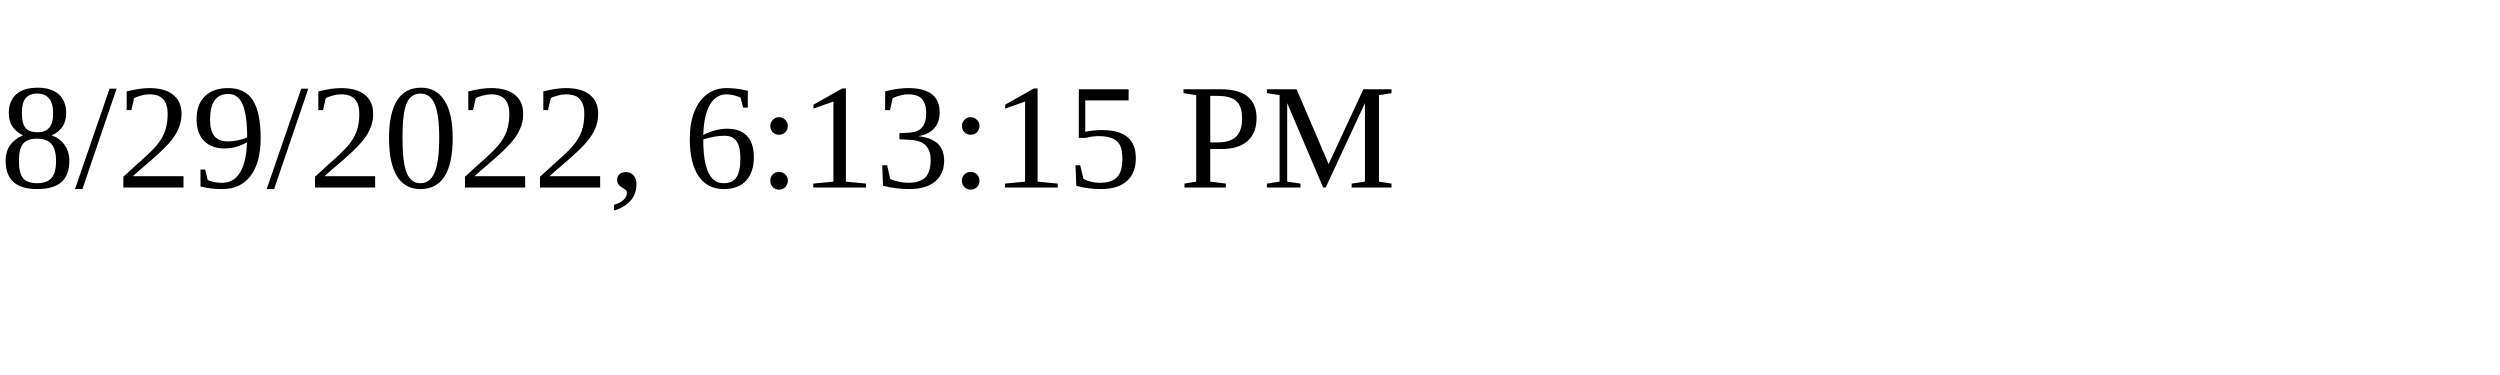
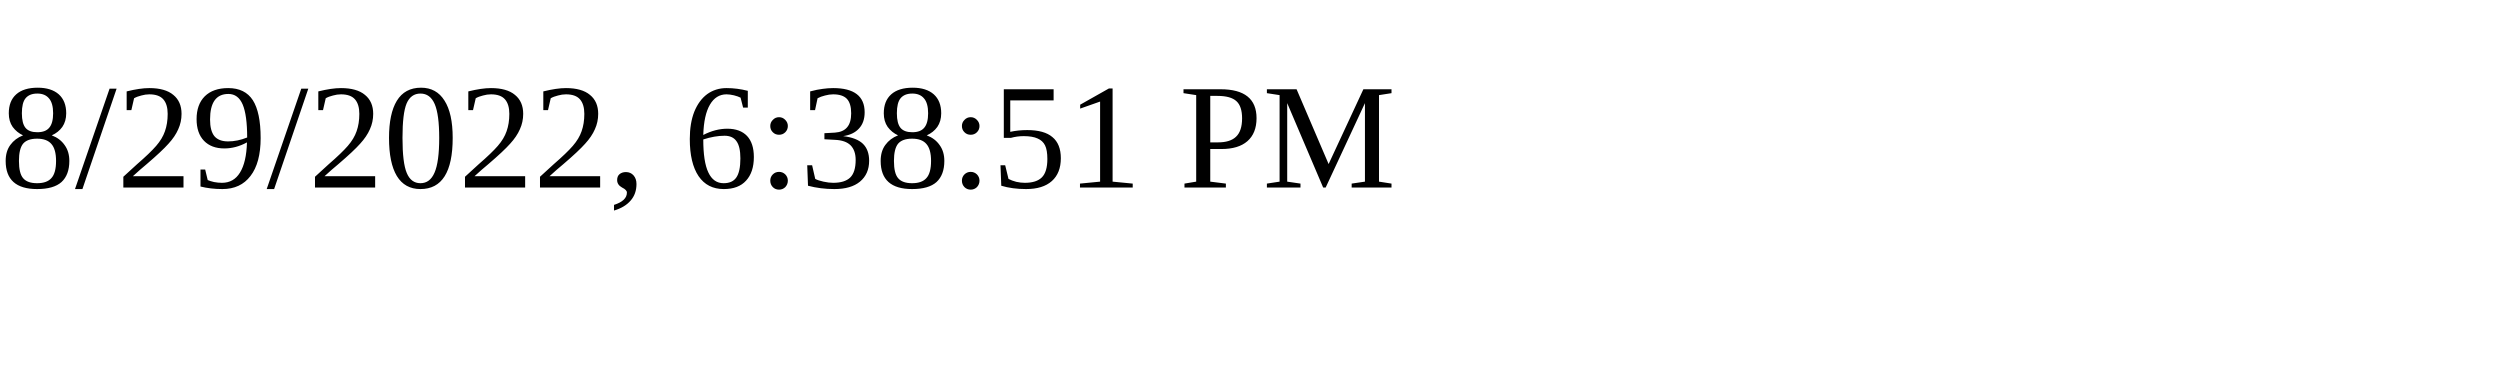
<svg xmlns="http://www.w3.org/2000/svg" height="30" width="200">
-   <text x="0" y="15">8/29/2022, 6:13:15 PM</text>
+   <text x="0" y="15">8/29/2022, 6:38:51 PM</text>
</svg>
